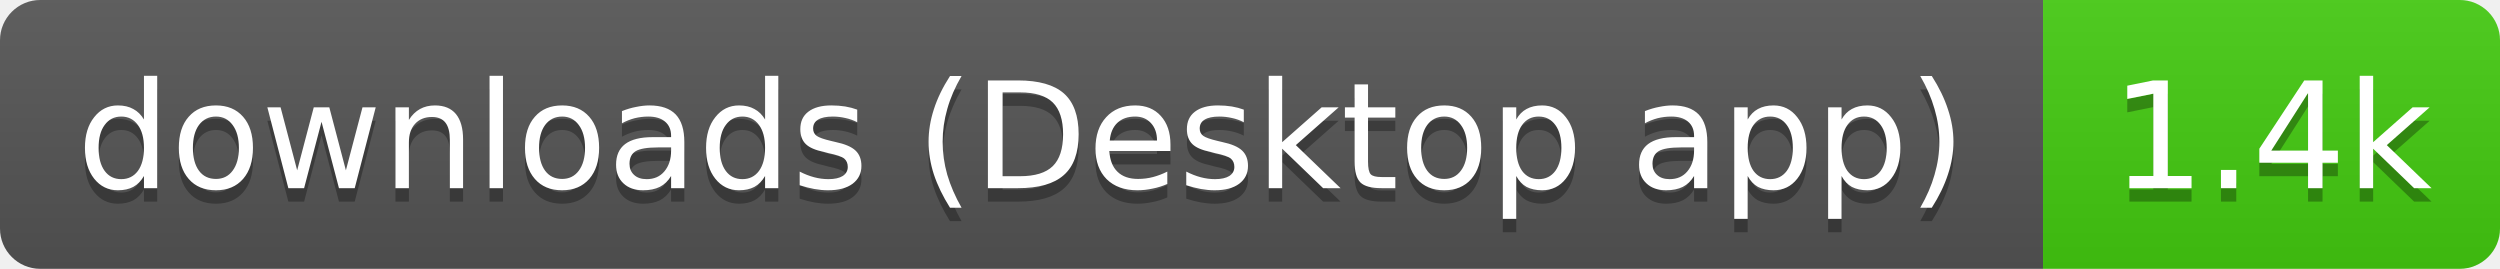
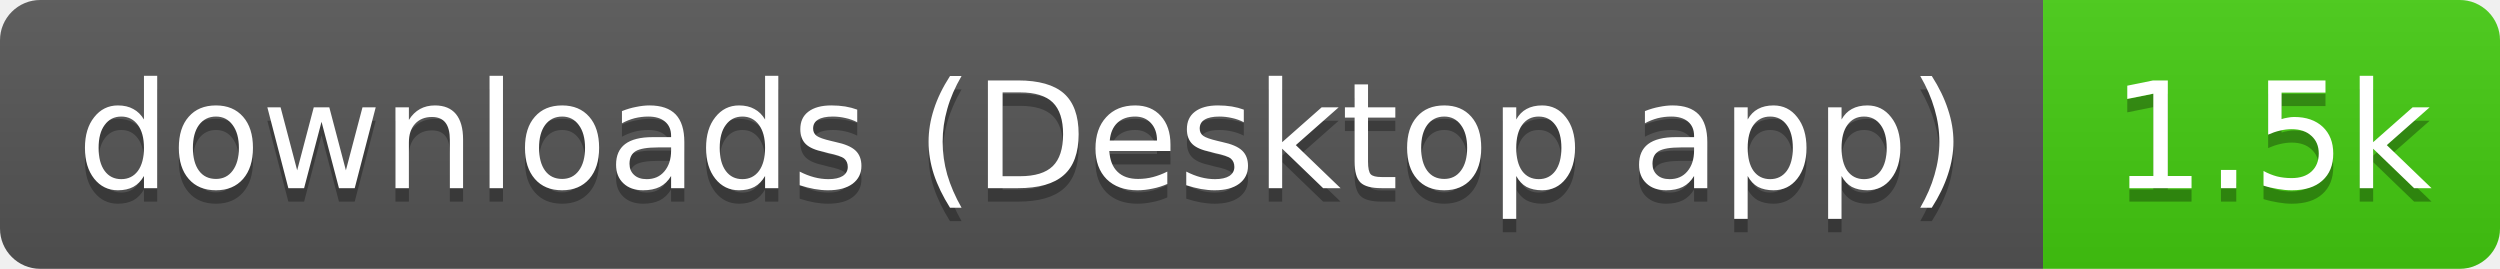
- <svg xmlns="http://www.w3.org/2000/svg" width="186" height="20" role="img" aria-label="downloads (Desktop app): 1.4k">
+ <svg xmlns="http://www.w3.org/2000/svg" width="186" height="20" role="img" aria-label="downloads (Desktop app): 1.5k">
  <linearGradient id="s" x2="0" y2="100%">
    <stop offset="0" stop-color="#bbb" stop-opacity=".1" />
    <stop offset="1" stop-opacity=".1" />
  </linearGradient>
  <clipPath id="r">
    <rect width="186" height="20" rx="3" fill="#fff" />
  </clipPath>
  <g clip-path="url(#r)">
    <rect width="152" height="20" fill="#555" />
    <rect x="152" width="34" height="20" fill="#4c1" />
    <rect width="186" height="20" fill="url(#s)" />
  </g>
  <g fill="#fff" text-anchor="middle" font-family="Verdana,Geneva,DejaVu Sans,sans-serif" text-rendering="geometricPrecision" font-size="11">
    <text aria-hidden="true" x="76" y="15" fill="#010101" fill-opacity=".3" textLength="141.5">downloads (Desktop app)</text>
-     <text aria-hidden="true" x="169" y="15" fill="#010101" fill-opacity=".3" textLength="24.4">1.4k</text>
+     <text aria-hidden="true" x="169" y="15" fill="#010101" fill-opacity=".3" textLength="24.4">1.5k</text>
    <text x="76" y="14" textLength="141.5">downloads (Desktop app)</text>
-     <text x="169" y="14" textLength="24.4">1.4k</text>
+     <text x="169" y="14" textLength="24.4">1.5k</text>
  </g>
</svg>
